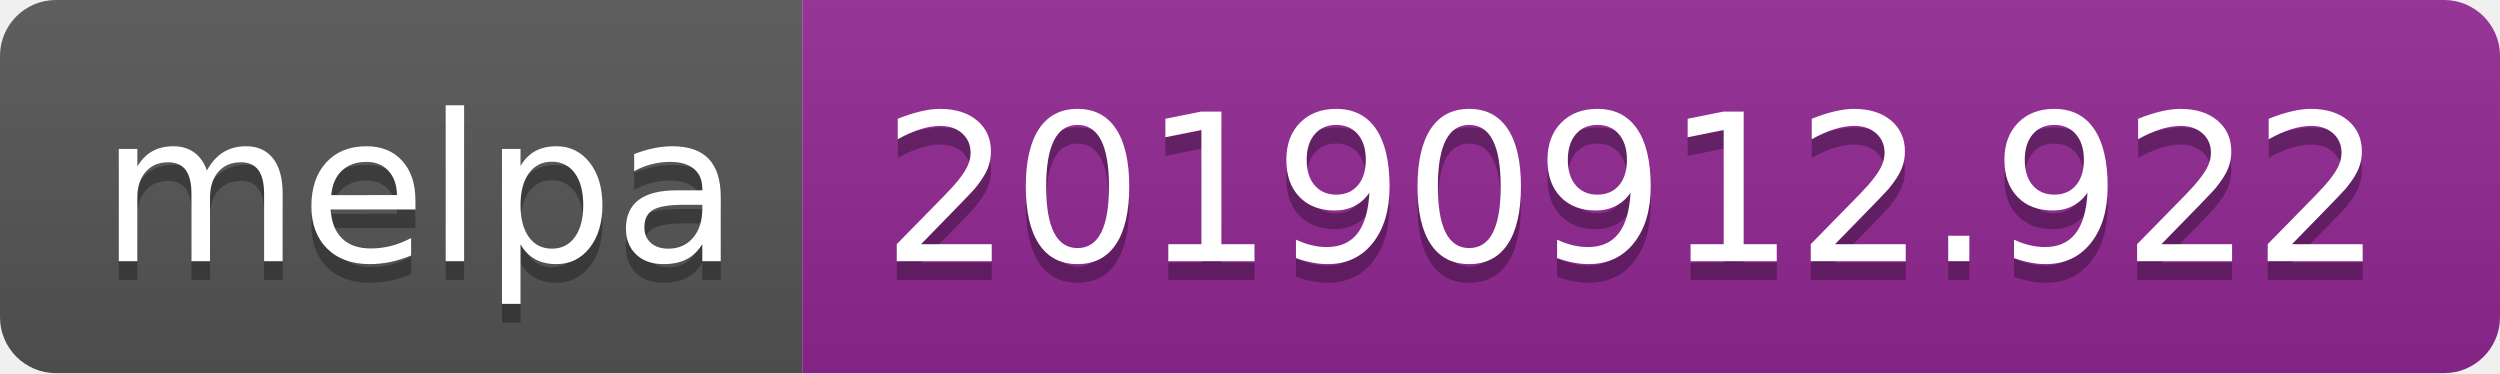
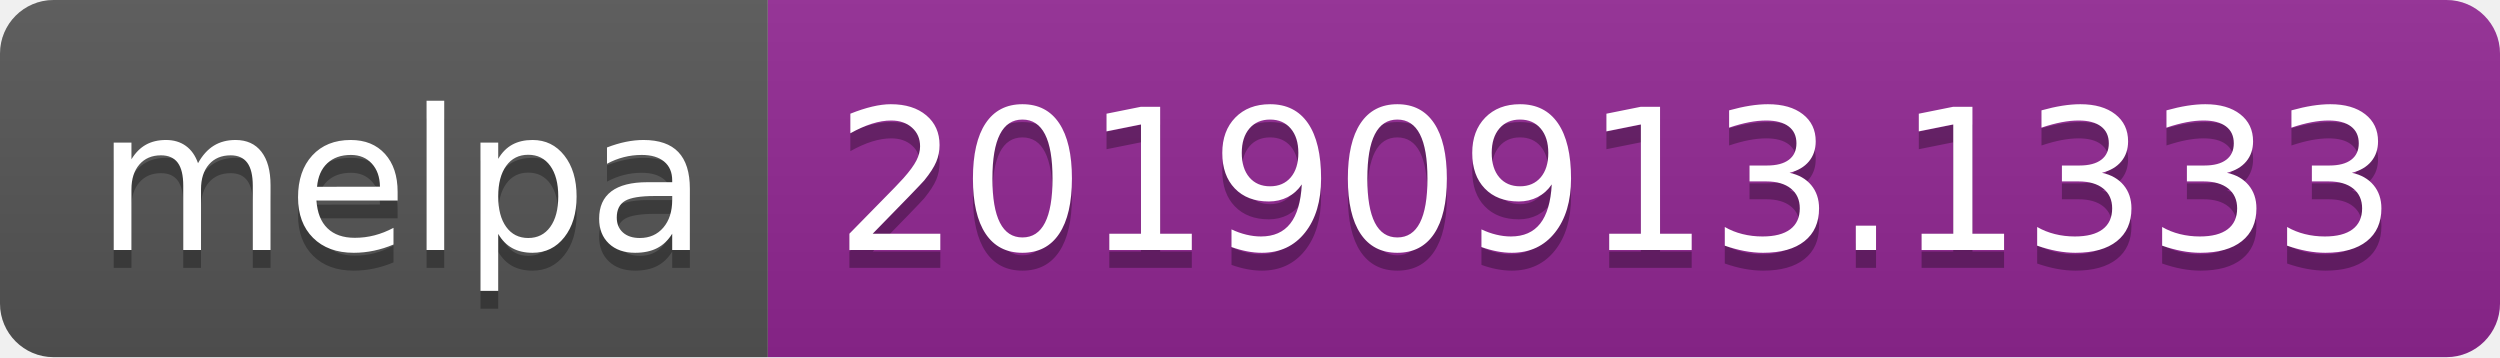
- <svg xmlns="http://www.w3.org/2000/svg" width="134" height="20">
+ <svg xmlns="http://www.w3.org/2000/svg" width="140" height="20">
  <linearGradient id="b" x2="0" y2="100%">
    <stop offset="0" stop-color="#bbb" stop-opacity=".1" />
    <stop offset="1" stop-opacity=".1" />
  </linearGradient>
  <clipPath id="a">
-     <rect width="134" height="20" rx="3" fill="#fff" />
+     <rect width="140" height="20" rx="3" fill="#fff" />
  </clipPath>
  <g clip-path="url(#a)">
    <path fill="#555" d="M0 0h43v20H0z" />
-     <path fill="#922793" d="M43 0h91v20H43z" />
-     <path fill="url(#b)" d="M0 0h134v20H0z" />
+     <path fill="#922793" d="M43 0h97v20H43z" />
+     <path fill="url(#b)" d="M0 0h140v20H0z" />
  </g>
  <g fill="#fff" text-anchor="middle" font-family="DejaVu Sans,Verdana,Geneva,sans-serif" font-size="110">
    <text x="225" y="150" fill="#010101" fill-opacity=".3" transform="scale(.1)" textLength="330">melpa</text>
    <text x="225" y="140" transform="scale(.1)" textLength="330">melpa</text>
-     <text x="875" y="150" fill="#010101" fill-opacity=".3" transform="scale(.1)" textLength="810">20190912.922</text>
-     <text x="875" y="140" transform="scale(.1)" textLength="810">20190912.922</text>
+     <text x="905" y="150" fill="#010101" fill-opacity=".3" transform="scale(.1)" textLength="870">20190913.1333</text>
+     <text x="905" y="140" transform="scale(.1)" textLength="870">20190913.1333</text>
  </g>
</svg>
